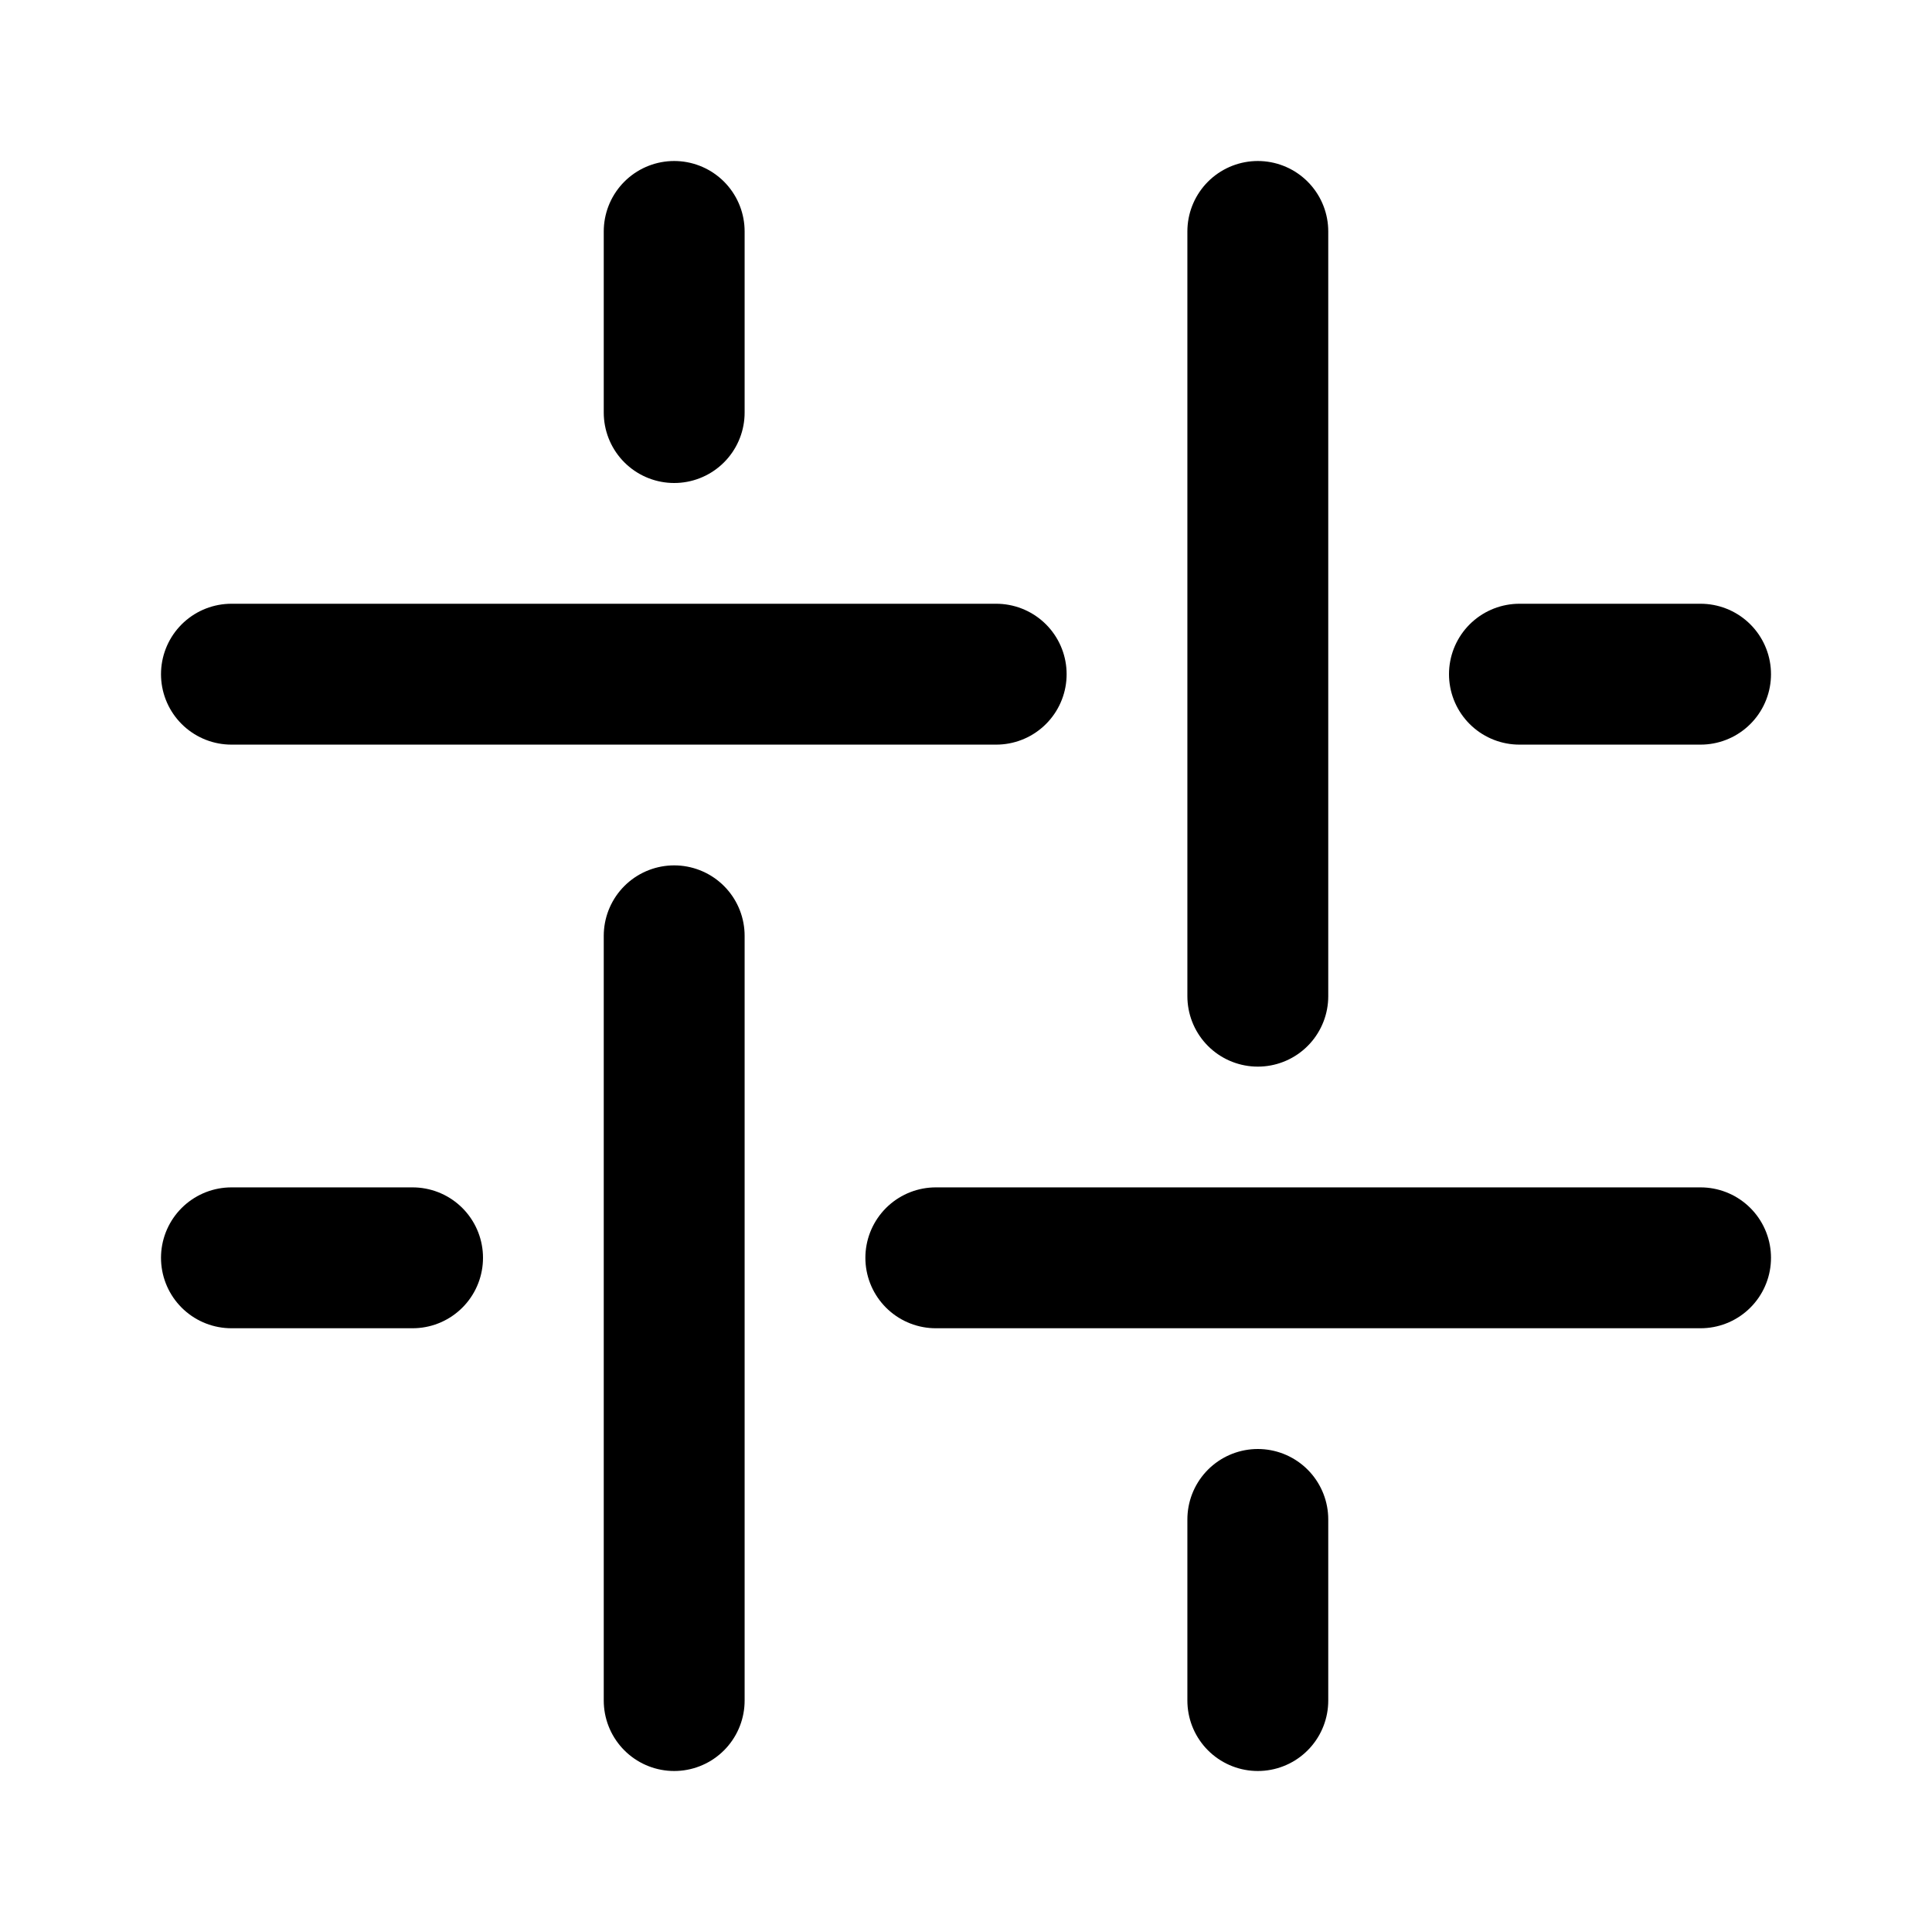
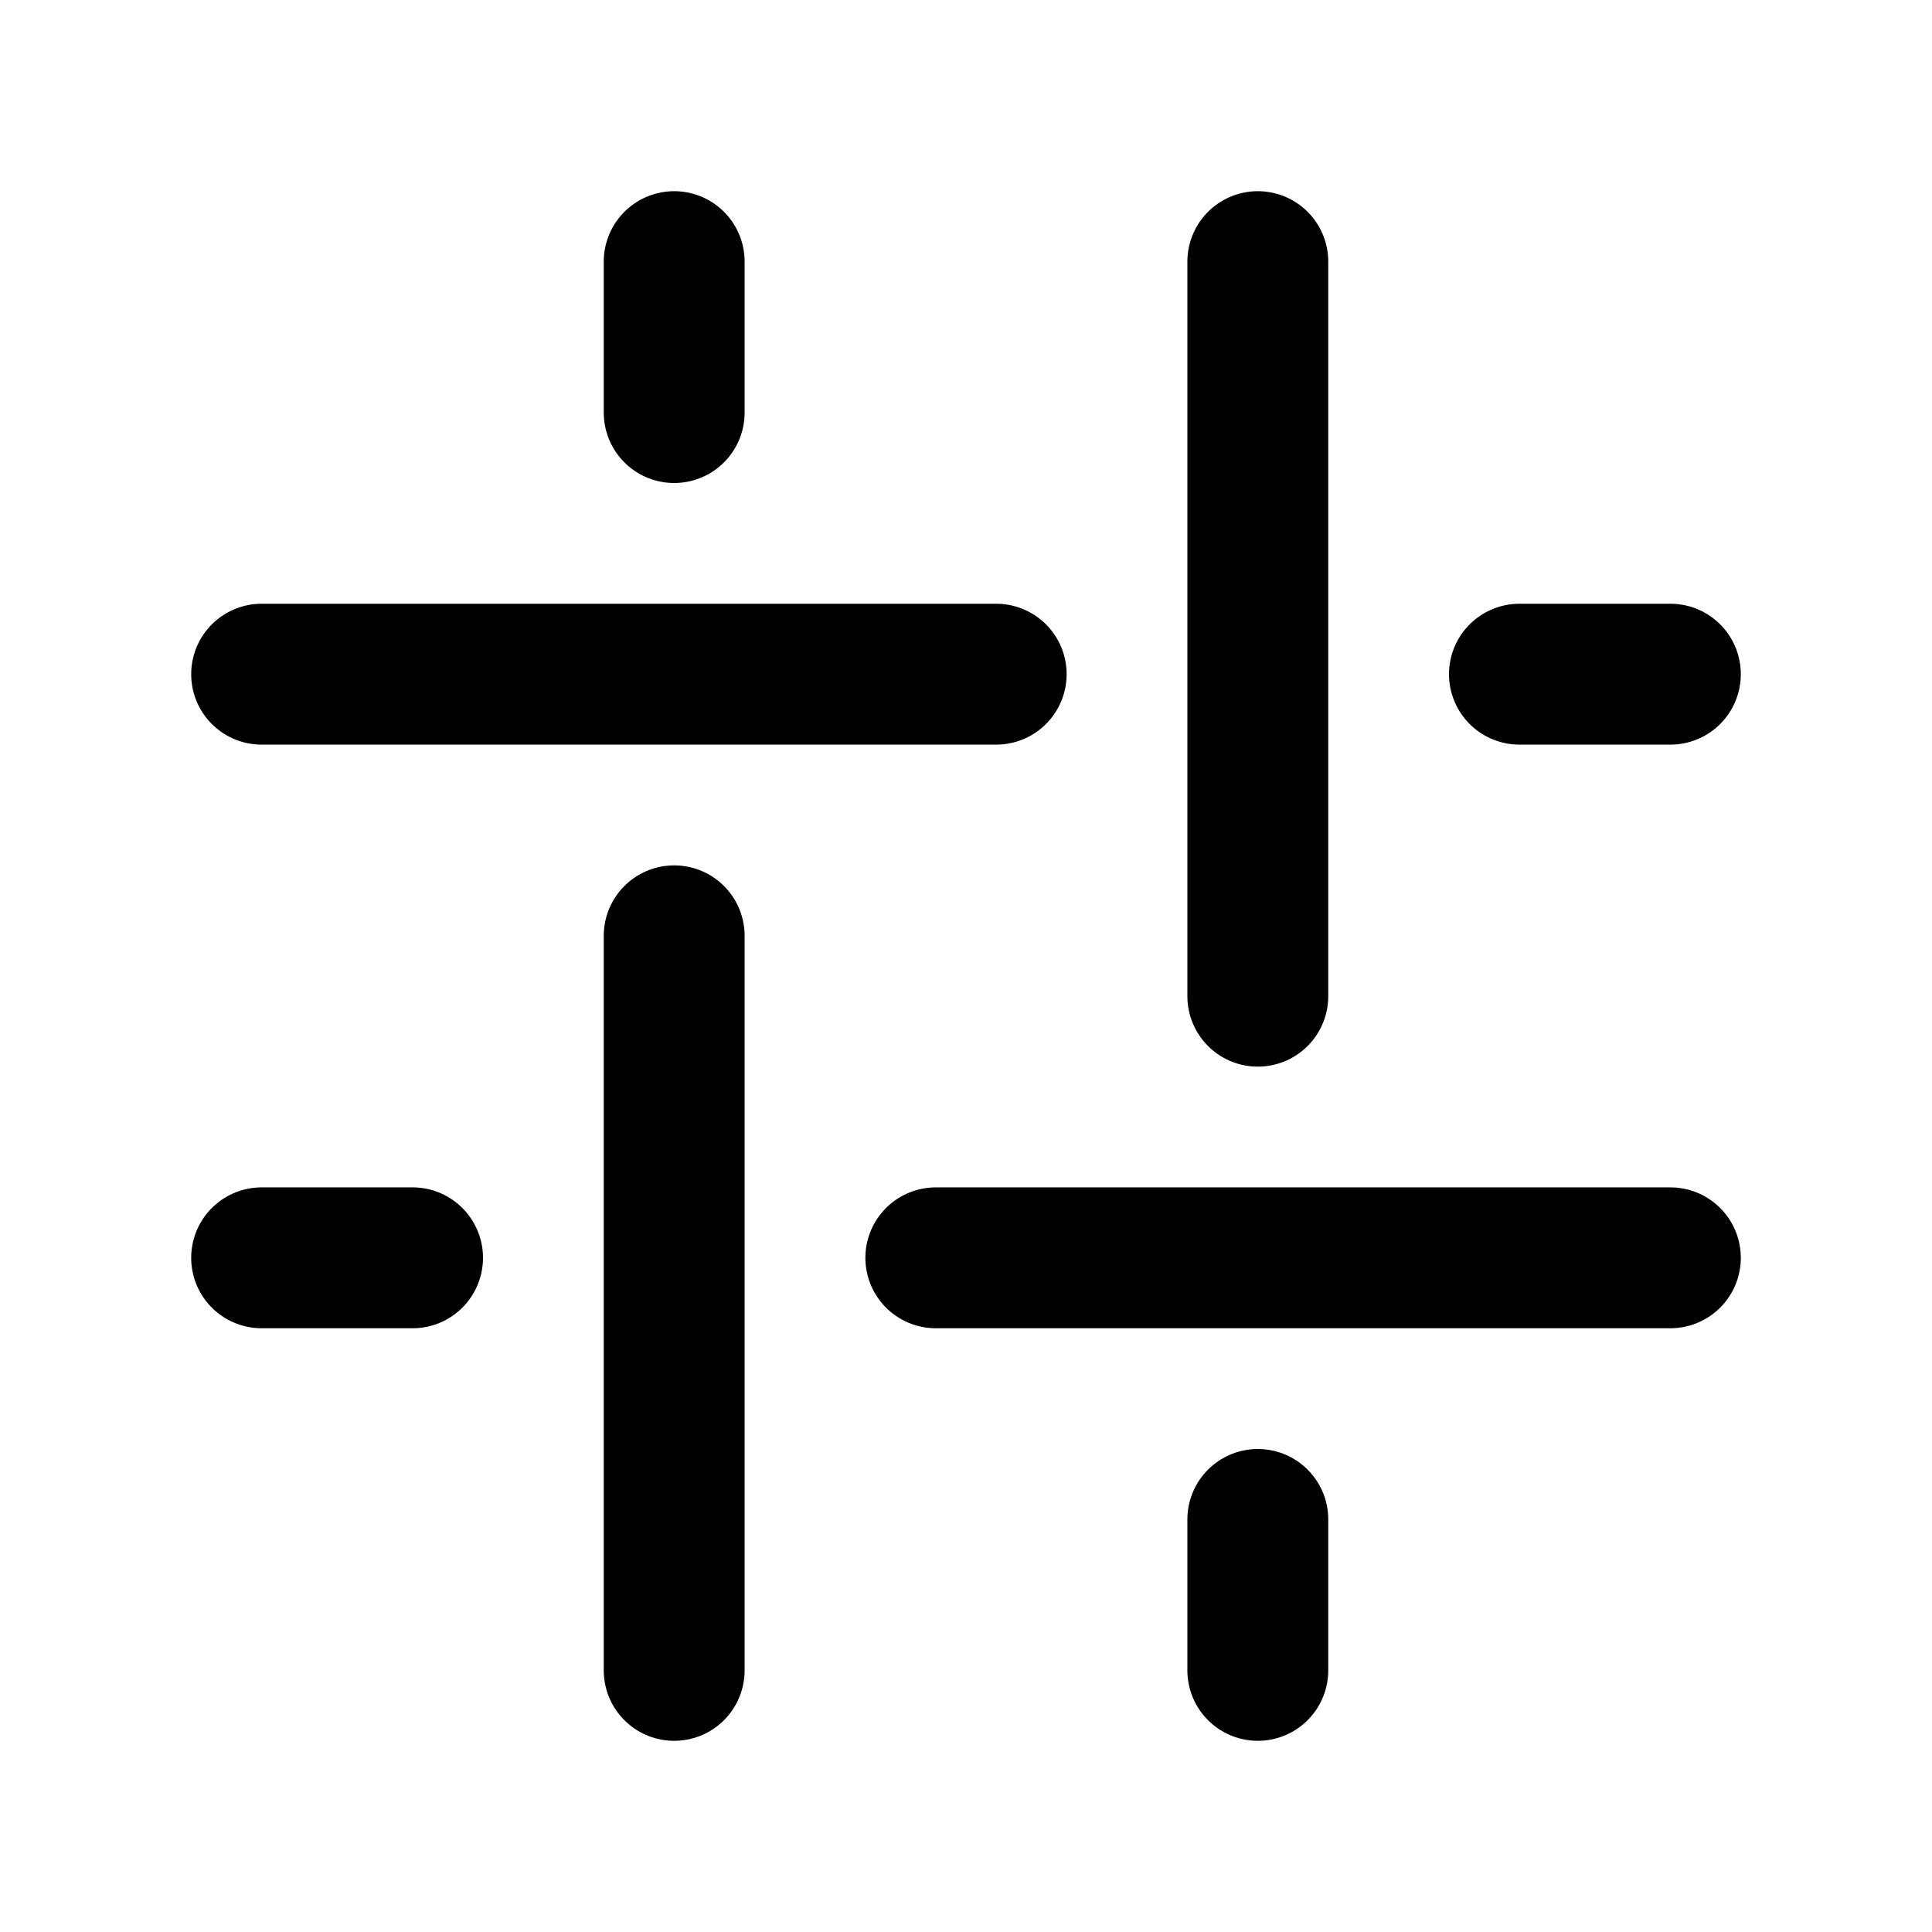
- <svg xmlns="http://www.w3.org/2000/svg" width="192" height="192" fill="none" viewBox="0 0 192 192">
-   <path stroke="#000" stroke-linecap="round" stroke-linejoin="round" stroke-width="14" d="M23 67h76m-6 58h76m-18-58h18M23 125h18m84-102v76m0 52v18M67 93v76m0-146v18" />
+ <svg xmlns="http://www.w3.org/2000/svg" width="192" height="192" viewBox="0 0 192 192" fill="none">
+   <path d="M26 67h73m-6 58h73m-15-58h15M26 125h15m84-99v73m0 52v15M67 93v73m0-140v15" stroke="#000" stroke-width="14" stroke-linecap="round" stroke-linejoin="round" />
</svg>
